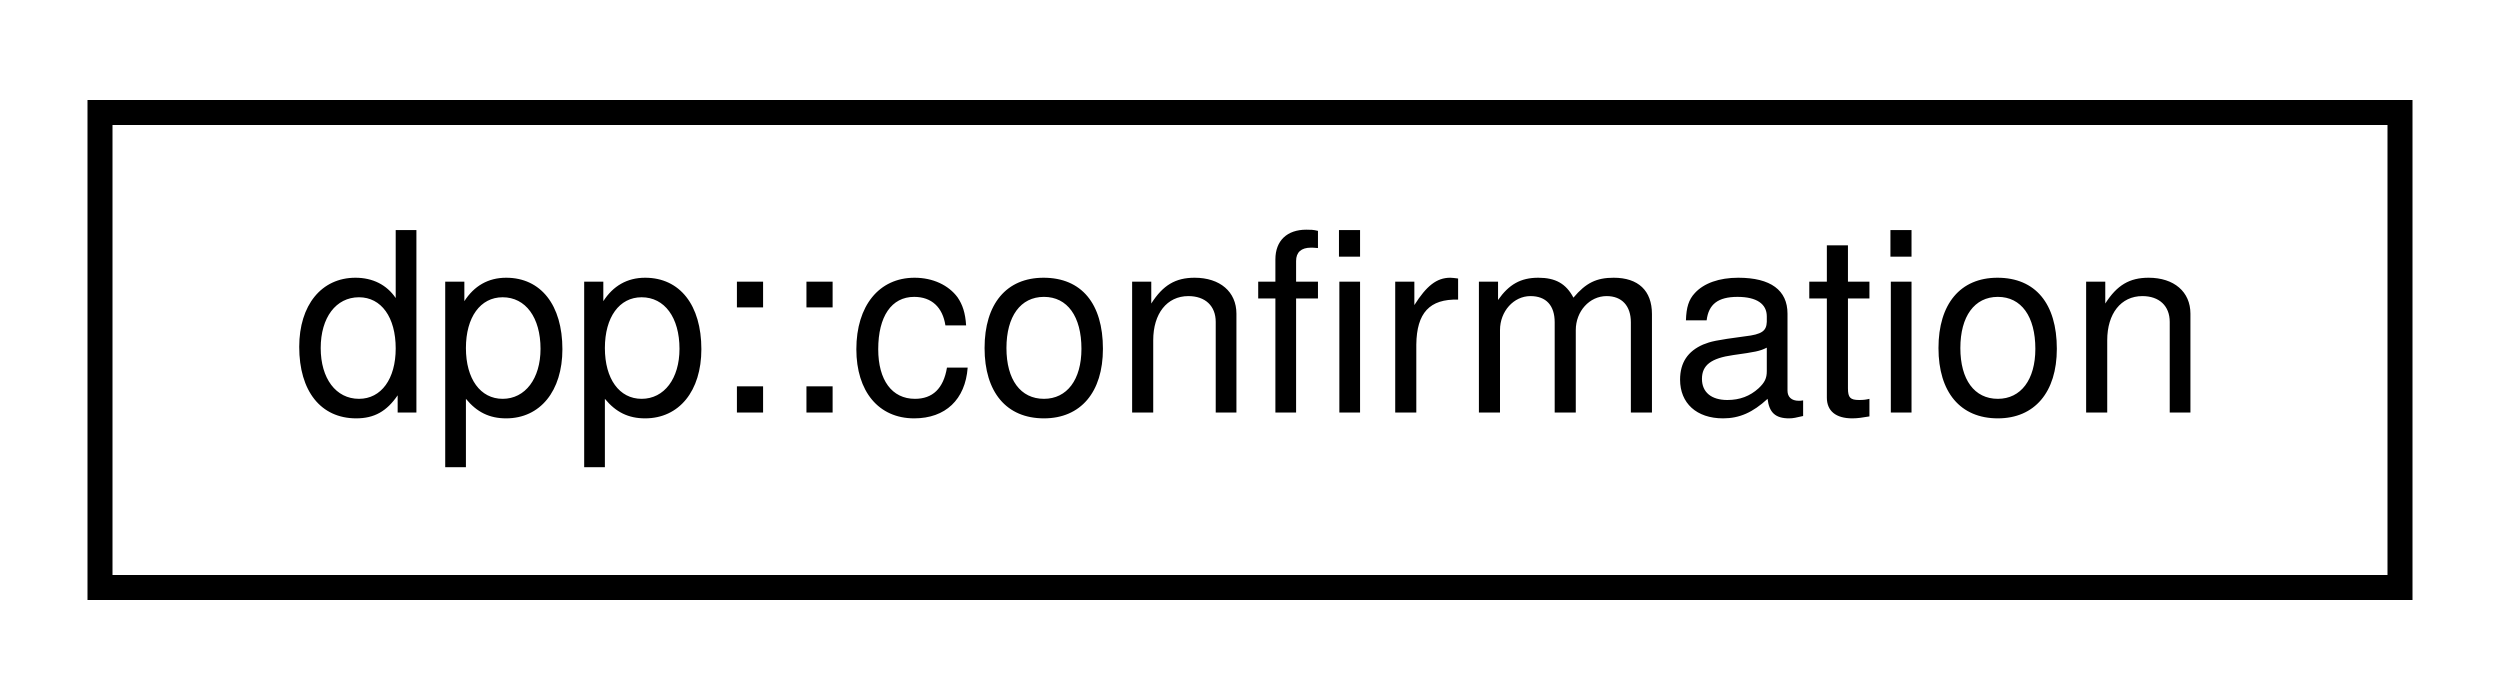
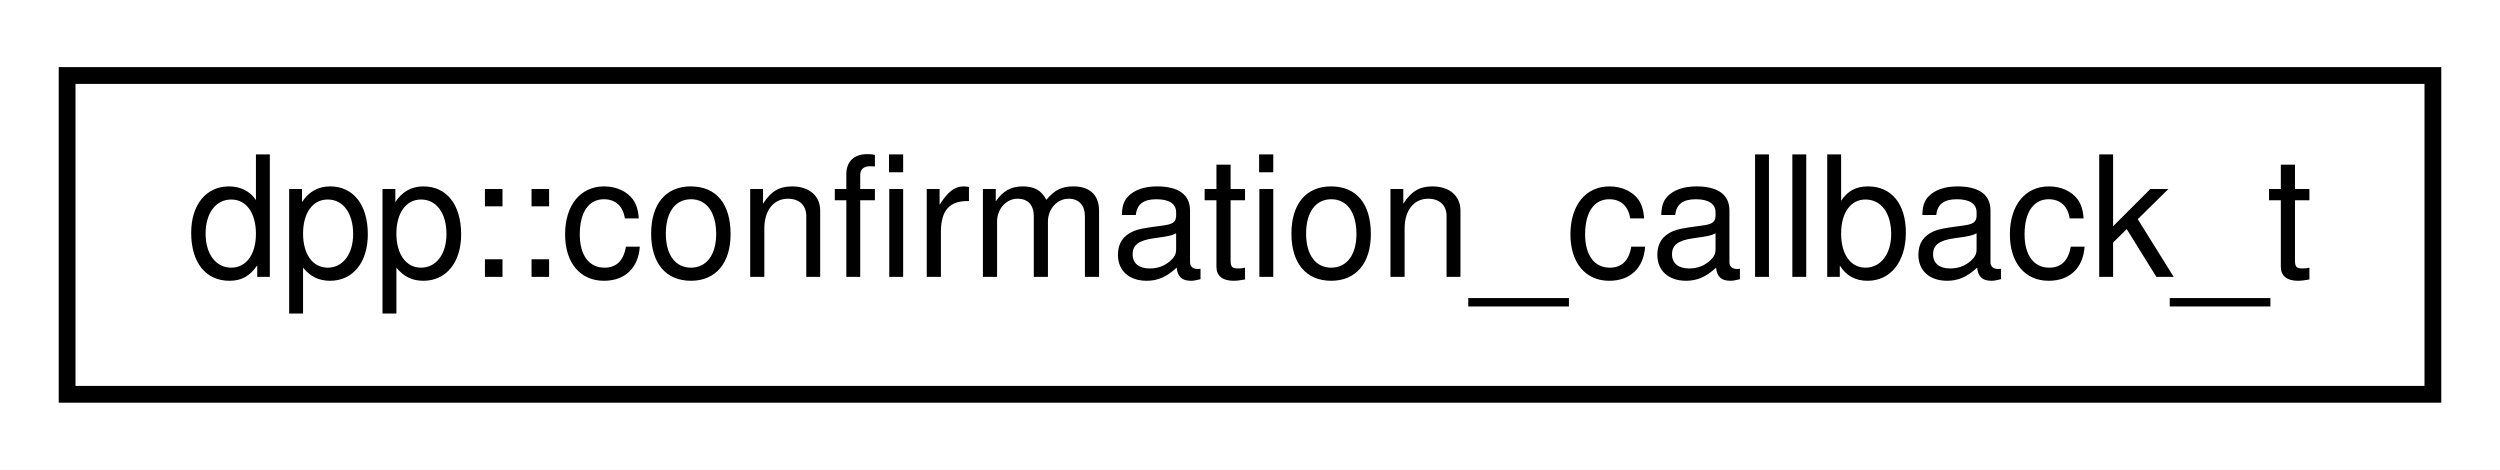
- <svg xmlns="http://www.w3.org/2000/svg" xmlns:xlink="http://www.w3.org/1999/xlink" width="100pt" height="28pt" viewBox="0.00 0.00 100.00 28.00">
+ <svg xmlns="http://www.w3.org/2000/svg" xmlns:xlink="http://www.w3.org/1999/xlink" width="149pt" height="28pt" viewBox="0.00 0.00 149.00 28.00">
  <g id="graph0" class="graph" transform="scale(1 1) rotate(0) translate(4 24)">
-     <polygon fill="white" stroke="none" points="-4,4 -4,-24 96,-24 96,4 -4,4" />
+     <polygon fill="white" stroke="none" points="-4,4 -4,-24 145,-24 145,4 -4,4" />
    <g id="node1" class="node">
      <g id="a_node1">
-         <a xlink:href="structdpp_1_1confirmation.html" target="_top" xlink:title="Confirmation object represents any true or false simple REST request.">
-           <polygon fill="white" stroke="black" points="0,-0.5 0,-19.5 92,-19.5 92,-0.5 0,-0.5" />
-           <text text-anchor="middle" x="46" y="-7.5" font-family="Helvetica,sans-Serif" font-size="10.00">dpp::confirmation</text>
+         <a xlink:href="structdpp_1_1confirmation__callback__t.html" target="_top" xlink:title="The results of a REST call wrapped in a convenient struct.">
+           <polygon fill="white" stroke="black" points="0,-0.5 0,-19.5 141,-19.5 141,-0.5 0,-0.5" />
+           <text text-anchor="middle" x="70.5" y="-7.5" font-family="Helvetica,sans-Serif" font-size="10.00">dpp::confirmation_callback_t</text>
        </a>
      </g>
    </g>
  </g>
</svg>
